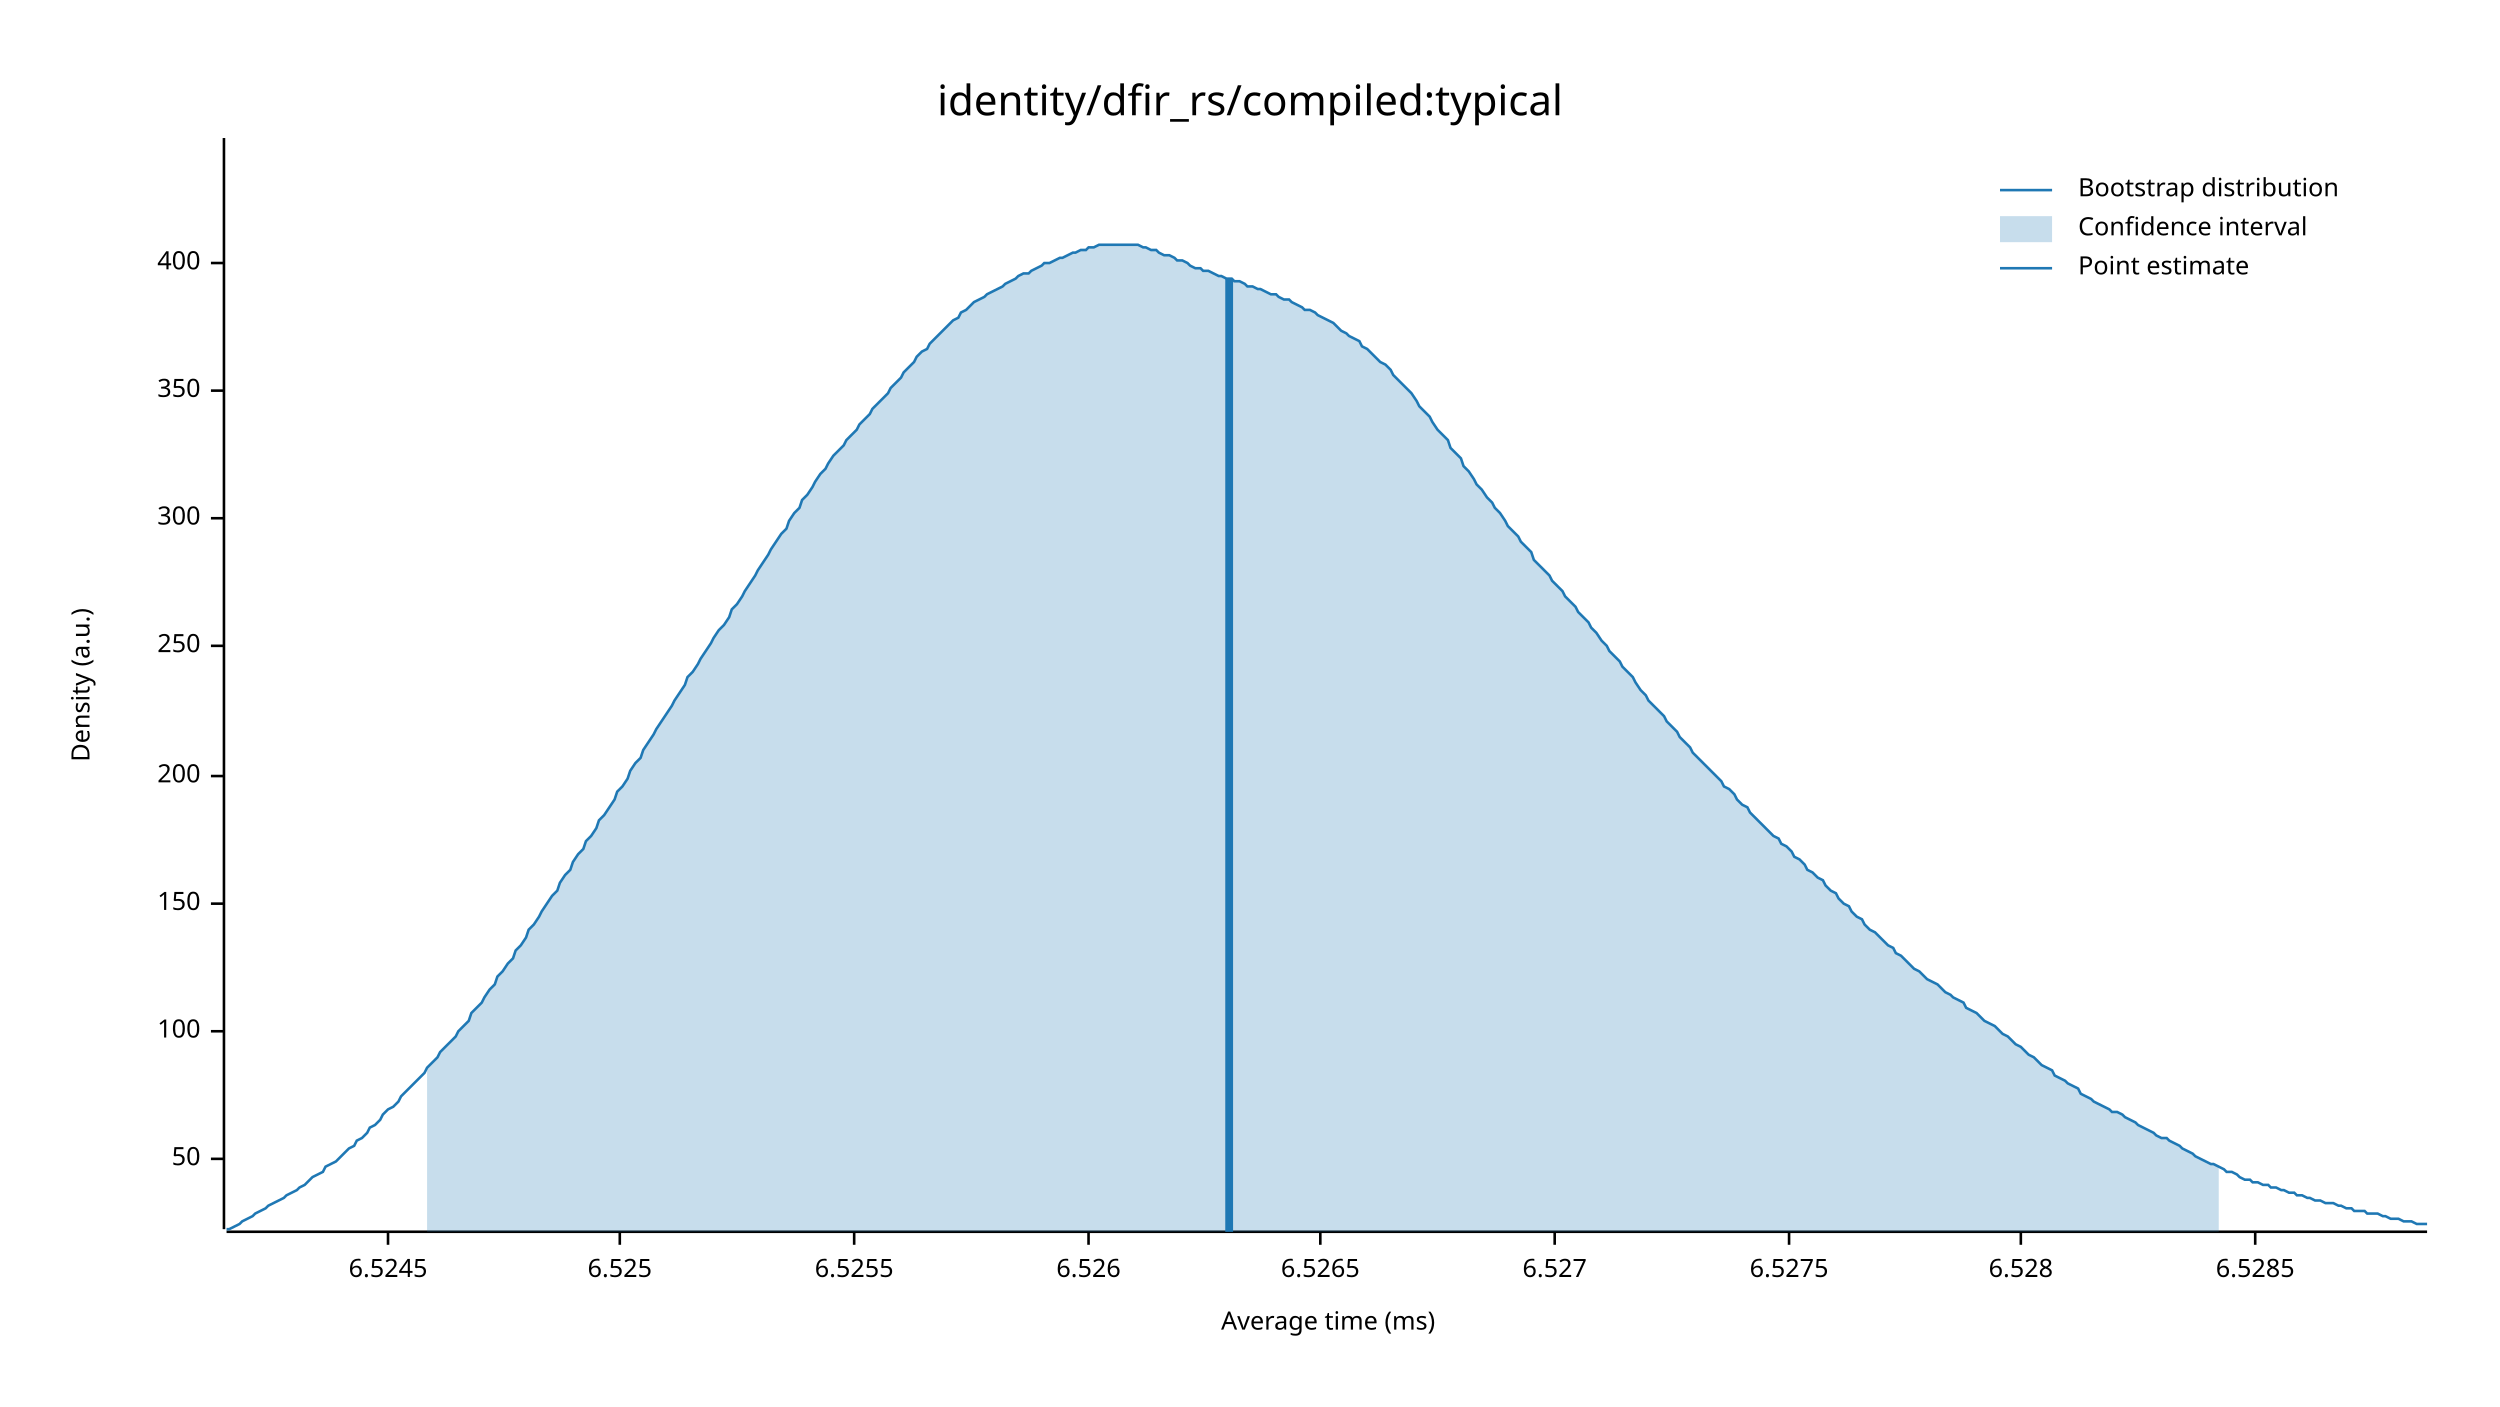
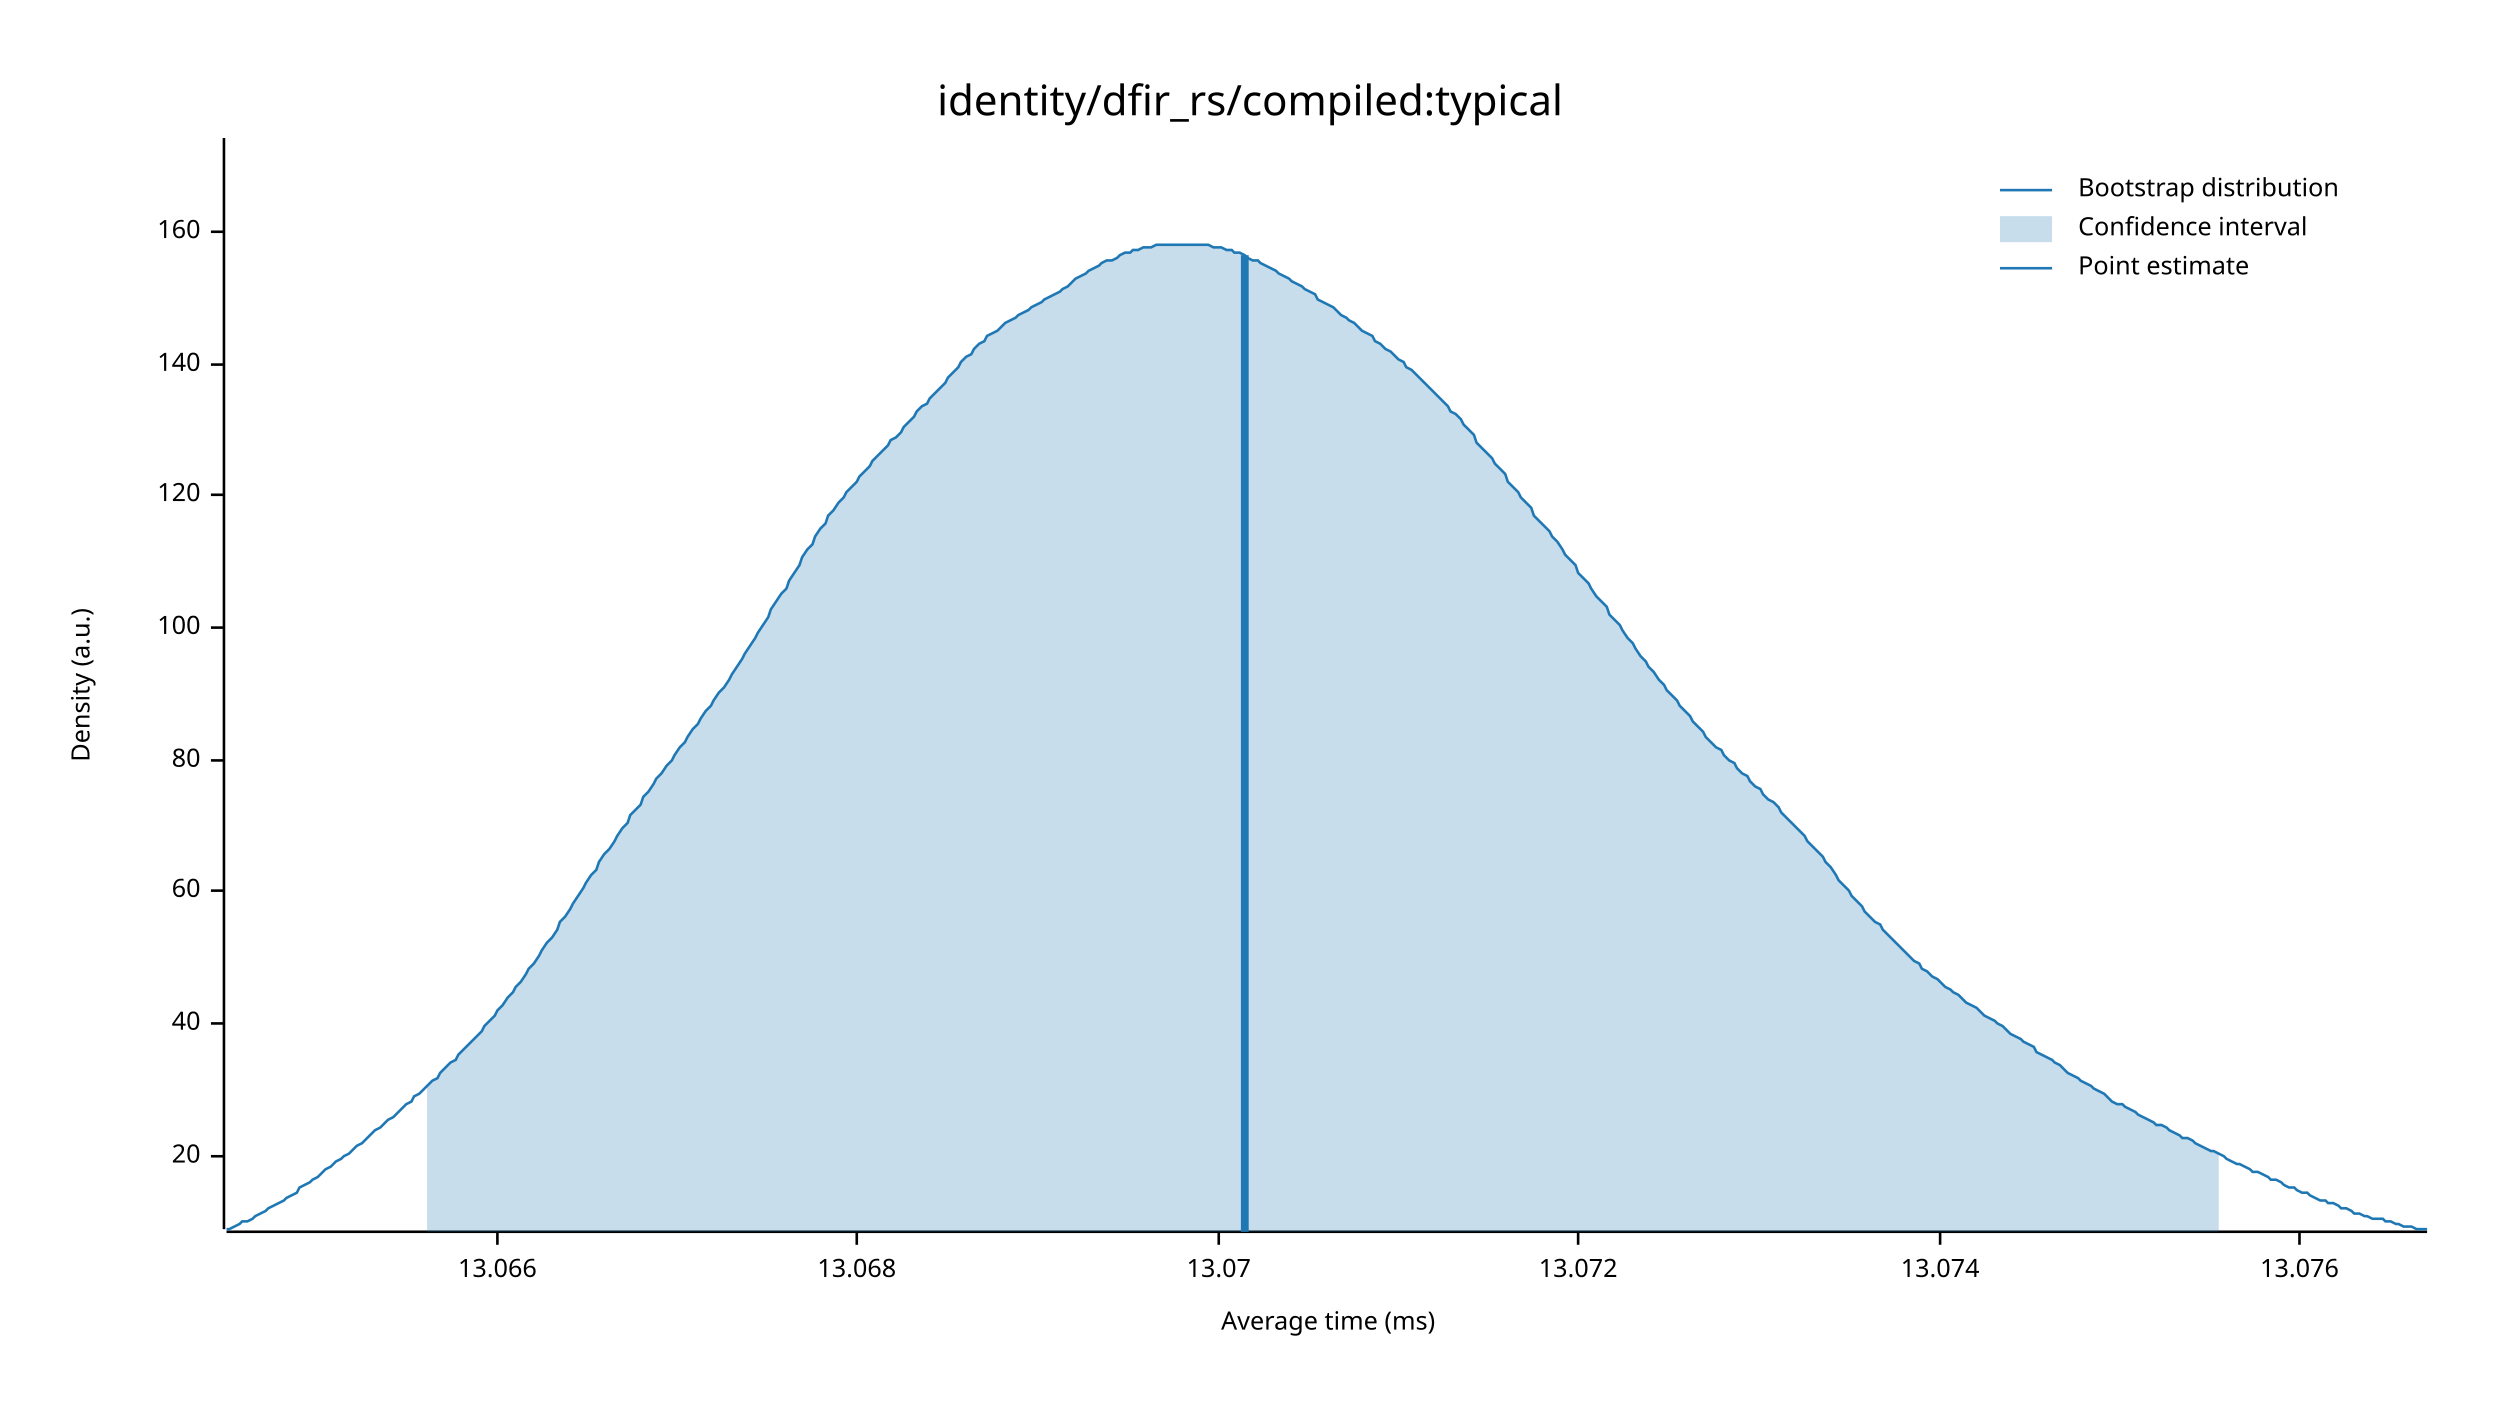
<svg xmlns="http://www.w3.org/2000/svg" width="960" height="540" viewBox="0 0 960 540">
  <text x="480" y="32" dy="0.76em" text-anchor="middle" font-family="sans-serif" font-size="16.129" opacity="1" fill="#000000">
identity/dfir_rs/compiled:typical
</text>
  <text x="27" y="263" dy="0.76em" text-anchor="middle" font-family="sans-serif" font-size="9.677" opacity="1" fill="#000000" transform="rotate(270, 27, 263)">
Density (a.u.)
</text>
  <text x="510" y="513" dy="-0.5ex" text-anchor="middle" font-family="sans-serif" font-size="9.677" opacity="1" fill="#000000">
Average time (ms)
</text>
  <polyline fill="none" opacity="1" stroke="#000000" stroke-width="1" points="86,53 86,472 " />
-   <text x="77" y="445" dy="0.5ex" text-anchor="end" font-family="sans-serif" font-size="9.677" opacity="1" fill="#000000">
- 50
+   <text x="77" y="444" dy="0.5ex" text-anchor="end" font-family="sans-serif" font-size="9.677" opacity="1" fill="#000000">
+ 20
</text>
-   <polyline fill="none" opacity="1" stroke="#000000" stroke-width="1" points="81,445 86,445 " />
-   <text x="77" y="396" dy="0.5ex" text-anchor="end" font-family="sans-serif" font-size="9.677" opacity="1" fill="#000000">
+   <polyline fill="none" opacity="1" stroke="#000000" stroke-width="1" points="81,444 86,444 " />
+   <text x="77" y="393" dy="0.5ex" text-anchor="end" font-family="sans-serif" font-size="9.677" opacity="1" fill="#000000">
+ 40
+ </text>
+   <polyline fill="none" opacity="1" stroke="#000000" stroke-width="1" points="81,393 86,393 " />
+   <text x="77" y="342" dy="0.5ex" text-anchor="end" font-family="sans-serif" font-size="9.677" opacity="1" fill="#000000">
+ 60
+ </text>
+   <polyline fill="none" opacity="1" stroke="#000000" stroke-width="1" points="81,342 86,342 " />
+   <text x="77" y="292" dy="0.5ex" text-anchor="end" font-family="sans-serif" font-size="9.677" opacity="1" fill="#000000">
+ 80
+ </text>
+   <polyline fill="none" opacity="1" stroke="#000000" stroke-width="1" points="81,292 86,292 " />
+   <text x="77" y="241" dy="0.5ex" text-anchor="end" font-family="sans-serif" font-size="9.677" opacity="1" fill="#000000">
100
</text>
-   <polyline fill="none" opacity="1" stroke="#000000" stroke-width="1" points="81,396 86,396 " />
-   <text x="77" y="347" dy="0.5ex" text-anchor="end" font-family="sans-serif" font-size="9.677" opacity="1" fill="#000000">
- 150
+   <polyline fill="none" opacity="1" stroke="#000000" stroke-width="1" points="81,241 86,241 " />
+   <text x="77" y="190" dy="0.5ex" text-anchor="end" font-family="sans-serif" font-size="9.677" opacity="1" fill="#000000">
+ 120
</text>
-   <polyline fill="none" opacity="1" stroke="#000000" stroke-width="1" points="81,347 86,347 " />
-   <text x="77" y="298" dy="0.5ex" text-anchor="end" font-family="sans-serif" font-size="9.677" opacity="1" fill="#000000">
- 200
+   <polyline fill="none" opacity="1" stroke="#000000" stroke-width="1" points="81,190 86,190 " />
+   <text x="77" y="140" dy="0.5ex" text-anchor="end" font-family="sans-serif" font-size="9.677" opacity="1" fill="#000000">
+ 140
</text>
-   <polyline fill="none" opacity="1" stroke="#000000" stroke-width="1" points="81,298 86,298 " />
-   <text x="77" y="248" dy="0.5ex" text-anchor="end" font-family="sans-serif" font-size="9.677" opacity="1" fill="#000000">
- 250
+   <polyline fill="none" opacity="1" stroke="#000000" stroke-width="1" points="81,140 86,140 " />
+   <text x="77" y="89" dy="0.5ex" text-anchor="end" font-family="sans-serif" font-size="9.677" opacity="1" fill="#000000">
+ 160
</text>
-   <polyline fill="none" opacity="1" stroke="#000000" stroke-width="1" points="81,248 86,248 " />
-   <text x="77" y="199" dy="0.5ex" text-anchor="end" font-family="sans-serif" font-size="9.677" opacity="1" fill="#000000">
- 300
+   <polyline fill="none" opacity="1" stroke="#000000" stroke-width="1" points="81,89 86,89 " />
+   <polyline fill="none" opacity="1" stroke="#000000" stroke-width="1" points="87,473 932,473 " />
+   <text x="191" y="483" dy="0.76em" text-anchor="middle" font-family="sans-serif" font-size="9.677" opacity="1" fill="#000000">
+ 13.066
</text>
-   <polyline fill="none" opacity="1" stroke="#000000" stroke-width="1" points="81,199 86,199 " />
-   <text x="77" y="150" dy="0.5ex" text-anchor="end" font-family="sans-serif" font-size="9.677" opacity="1" fill="#000000">
- 350
+   <polyline fill="none" opacity="1" stroke="#000000" stroke-width="1" points="191,473 191,478 " />
+   <text x="329" y="483" dy="0.76em" text-anchor="middle" font-family="sans-serif" font-size="9.677" opacity="1" fill="#000000">
+ 13.068
</text>
-   <polyline fill="none" opacity="1" stroke="#000000" stroke-width="1" points="81,150 86,150 " />
-   <text x="77" y="101" dy="0.5ex" text-anchor="end" font-family="sans-serif" font-size="9.677" opacity="1" fill="#000000">
- 400
+   <polyline fill="none" opacity="1" stroke="#000000" stroke-width="1" points="329,473 329,478 " />
+   <text x="468" y="483" dy="0.76em" text-anchor="middle" font-family="sans-serif" font-size="9.677" opacity="1" fill="#000000">
+ 13.07
</text>
-   <polyline fill="none" opacity="1" stroke="#000000" stroke-width="1" points="81,101 86,101 " />
-   <polyline fill="none" opacity="1" stroke="#000000" stroke-width="1" points="87,473 932,473 " />
-   <text x="149" y="483" dy="0.76em" text-anchor="middle" font-family="sans-serif" font-size="9.677" opacity="1" fill="#000000">
- 6.5245
+   <polyline fill="none" opacity="1" stroke="#000000" stroke-width="1" points="468,473 468,478 " />
+   <text x="606" y="483" dy="0.76em" text-anchor="middle" font-family="sans-serif" font-size="9.677" opacity="1" fill="#000000">
+ 13.072
</text>
-   <polyline fill="none" opacity="1" stroke="#000000" stroke-width="1" points="149,473 149,478 " />
-   <text x="238" y="483" dy="0.76em" text-anchor="middle" font-family="sans-serif" font-size="9.677" opacity="1" fill="#000000">
- 6.525
+   <polyline fill="none" opacity="1" stroke="#000000" stroke-width="1" points="606,473 606,478 " />
+   <text x="745" y="483" dy="0.76em" text-anchor="middle" font-family="sans-serif" font-size="9.677" opacity="1" fill="#000000">
+ 13.074
</text>
-   <polyline fill="none" opacity="1" stroke="#000000" stroke-width="1" points="238,473 238,478 " />
-   <text x="328" y="483" dy="0.76em" text-anchor="middle" font-family="sans-serif" font-size="9.677" opacity="1" fill="#000000">
- 6.5255
+   <polyline fill="none" opacity="1" stroke="#000000" stroke-width="1" points="745,473 745,478 " />
+   <text x="883" y="483" dy="0.76em" text-anchor="middle" font-family="sans-serif" font-size="9.677" opacity="1" fill="#000000">
+ 13.076
</text>
-   <polyline fill="none" opacity="1" stroke="#000000" stroke-width="1" points="328,473 328,478 " />
-   <text x="418" y="483" dy="0.76em" text-anchor="middle" font-family="sans-serif" font-size="9.677" opacity="1" fill="#000000">
- 6.526
- </text>
-   <polyline fill="none" opacity="1" stroke="#000000" stroke-width="1" points="418,473 418,478 " />
-   <text x="507" y="483" dy="0.76em" text-anchor="middle" font-family="sans-serif" font-size="9.677" opacity="1" fill="#000000">
- 6.5265
- </text>
-   <polyline fill="none" opacity="1" stroke="#000000" stroke-width="1" points="507,473 507,478 " />
-   <text x="597" y="483" dy="0.76em" text-anchor="middle" font-family="sans-serif" font-size="9.677" opacity="1" fill="#000000">
- 6.527
- </text>
-   <polyline fill="none" opacity="1" stroke="#000000" stroke-width="1" points="597,473 597,478 " />
-   <text x="687" y="483" dy="0.76em" text-anchor="middle" font-family="sans-serif" font-size="9.677" opacity="1" fill="#000000">
- 6.5275
- </text>
-   <polyline fill="none" opacity="1" stroke="#000000" stroke-width="1" points="687,473 687,478 " />
-   <text x="776" y="483" dy="0.76em" text-anchor="middle" font-family="sans-serif" font-size="9.677" opacity="1" fill="#000000">
- 6.528
- </text>
-   <polyline fill="none" opacity="1" stroke="#000000" stroke-width="1" points="776,473 776,478 " />
-   <text x="866" y="483" dy="0.76em" text-anchor="middle" font-family="sans-serif" font-size="9.677" opacity="1" fill="#000000">
- 6.5285
- </text>
-   <polyline fill="none" opacity="1" stroke="#000000" stroke-width="1" points="866,473 866,478 " />
-   <polyline fill="none" opacity="1" stroke="#1F78B4" stroke-width="1" points="87,472 88,472 90,471 92,470 93,469 95,468 97,467 98,466 100,465 102,464 103,463 105,462 107,461 109,460 110,459 112,458 114,457 115,456 117,455 119,453 120,452 122,451 124,450 125,448 127,447 129,446 131,444 132,443 134,441 136,440 137,438 139,437 141,435 142,433 144,432 146,430 147,428 149,426 151,425 153,423 154,421 156,419 158,417 159,416 161,414 163,412 164,410 166,408 168,406 169,404 171,402 173,400 175,398 176,396 178,394 180,392 181,389 183,387 185,385 186,383 188,380 190,378 191,375 193,373 195,370 197,368 198,365 200,363 202,360 203,357 205,355 207,352 208,350 210,347 212,344 214,342 215,339 217,336 219,334 220,331 222,328 224,326 225,323 227,321 229,318 230,315 232,313 234,310 236,307 237,304 239,302 241,299 242,296 244,293 246,291 247,288 249,285 251,282 252,280 254,277 256,274 258,271 259,269 261,266 263,263 264,260 266,258 268,255 269,253 271,250 273,247 274,245 276,242 278,240 280,237 281,234 283,232 285,229 286,227 288,224 290,221 291,219 293,216 295,213 296,211 298,208 300,205 302,203 303,200 305,197 307,195 308,192 310,190 312,187 313,185 315,182 317,180 318,178 320,175 322,173 324,171 325,169 327,167 329,165 330,163 332,161 334,159 335,157 337,155 339,153 341,151 342,149 344,147 346,145 347,143 349,141 351,139 352,137 354,135 356,134 357,132 359,130 361,128 363,126 364,125 366,123 368,122 369,120 371,119 373,117 374,116 376,115 378,114 379,113 381,112 383,111 385,110 386,109 388,108 390,107 391,106 393,105 395,105 396,104 398,103 400,102 401,101 403,101 405,100 407,99 408,99 410,98 412,97 413,97 415,96 417,96 418,95 420,95 422,94 423,94 425,94 427,94 429,94 430,94 432,94 434,94 435,94 437,94 439,95 440,95 442,96 444,96 445,97 447,98 449,98 451,99 452,100 454,100 456,101 457,102 459,103 461,103 462,104 464,104 466,105 468,106 469,106 471,107 473,107 474,108 476,108 478,109 479,110 481,110 483,111 484,111 486,112 488,113 490,113 491,114 493,115 495,115 496,116 498,117 500,118 501,119 503,119 505,120 506,121 508,122 510,123 512,124 513,125 515,127 517,128 518,129 520,130 522,131 523,133 525,134 527,136 528,137 530,139 532,140 534,142 535,144 537,146 539,148 540,149 542,151 544,154 545,156 547,158 549,160 550,162 552,165 554,167 556,169 557,172 559,174 561,176 562,179 564,181 566,184 567,186 569,188 571,191 573,193 574,195 576,197 578,200 579,202 581,204 583,206 584,208 586,210 588,212 589,215 591,217 593,219 595,221 596,223 598,225 600,227 601,229 603,231 605,233 606,235 608,237 610,239 611,241 613,243 615,246 617,248 618,250 620,252 622,254 623,256 625,258 627,260 628,262 630,265 632,267 633,269 635,271 637,273 639,275 640,277 642,279 644,281 645,283 647,285 649,287 650,289 652,291 654,293 655,294 657,296 659,298 661,300 662,302 664,303 666,305 667,307 669,309 671,310 672,312 674,314 676,316 677,317 679,319 681,321 683,322 684,324 686,325 688,327 689,329 691,330 693,332 694,334 696,335 698,337 700,338 701,340 703,342 705,343 706,345 708,347 710,348 711,350 713,352 715,353 716,355 718,357 720,358 722,360 723,361 725,363 727,364 728,366 730,367 732,369 733,370 735,372 737,373 738,374 740,376 742,377 744,378 745,379 747,381 749,382 750,383 752,384 754,385 755,387 757,388 759,389 760,390 762,392 764,393 766,394 767,395 769,397 771,398 772,399 774,401 776,402 777,403 779,405 781,406 782,407 784,409 786,410 788,411 789,413 791,414 793,415 794,416 796,417 798,418 799,420 801,421 803,422 804,423 806,424 808,425 810,426 811,427 813,427 815,428 816,429 818,430 820,431 821,432 823,433 825,434 827,435 828,436 830,437 832,437 833,438 835,439 837,440 838,441 840,442 842,443 843,444 845,445 847,446 849,447 850,447 852,448 854,449 855,450 857,450 859,451 860,452 862,453 864,453 865,454 867,454 869,455 871,455 872,456 874,456 876,457 877,457 879,458 881,458 882,459 884,459 886,460 887,460 889,461 891,461 893,462 894,462 896,462 898,463 899,463 901,464 903,464 904,465 906,465 908,465 909,466 911,466 913,466 915,467 916,467 918,468 920,468 921,468 923,469 925,469 926,469 928,470 930,470 932,470 " />
-   <polygon opacity="0.25" fill="#1F78B4" points="164,410 166,408 168,406 169,404 171,402 173,400 175,398 176,396 178,394 180,392 181,389 183,387 185,385 186,383 188,380 190,378 191,375 193,373 195,370 197,368 198,365 200,363 202,360 203,357 205,355 207,352 208,350 210,347 212,344 214,342 215,339 217,336 219,334 220,331 222,328 224,326 225,323 227,321 229,318 230,315 232,313 234,310 236,307 237,304 239,302 241,299 242,296 244,293 246,291 247,288 249,285 251,282 252,280 254,277 256,274 258,271 259,269 261,266 263,263 264,260 266,258 268,255 269,253 271,250 273,247 274,245 276,242 278,240 280,237 281,234 283,232 285,229 286,227 288,224 290,221 291,219 293,216 295,213 296,211 298,208 300,205 302,203 303,200 305,197 307,195 308,192 310,190 312,187 313,185 315,182 317,180 318,178 320,175 322,173 324,171 325,169 327,167 329,165 330,163 332,161 334,159 335,157 337,155 339,153 341,151 342,149 344,147 346,145 347,143 349,141 351,139 352,137 354,135 356,134 357,132 359,130 361,128 363,126 364,125 366,123 368,122 369,120 371,119 373,117 374,116 376,115 378,114 379,113 381,112 383,111 385,110 386,109 388,108 390,107 391,106 393,105 395,105 396,104 398,103 400,102 401,101 403,101 405,100 407,99 408,99 410,98 412,97 413,97 415,96 417,96 418,95 420,95 422,94 423,94 425,94 427,94 429,94 430,94 432,94 434,94 435,94 437,94 439,95 440,95 442,96 444,96 445,97 447,98 449,98 451,99 452,100 454,100 456,101 457,102 459,103 461,103 462,104 464,104 466,105 468,106 469,106 471,107 473,107 474,108 476,108 478,109 479,110 481,110 483,111 484,111 486,112 488,113 490,113 491,114 493,115 495,115 496,116 498,117 500,118 501,119 503,119 505,120 506,121 508,122 510,123 512,124 513,125 515,127 517,128 518,129 520,130 522,131 523,133 525,134 527,136 528,137 530,139 532,140 534,142 535,144 537,146 539,148 540,149 542,151 544,154 545,156 547,158 549,160 550,162 552,165 554,167 556,169 557,172 559,174 561,176 562,179 564,181 566,184 567,186 569,188 571,191 573,193 574,195 576,197 578,200 579,202 581,204 583,206 584,208 586,210 588,212 589,215 591,217 593,219 595,221 596,223 598,225 600,227 601,229 603,231 605,233 606,235 608,237 610,239 611,241 613,243 615,246 617,248 618,250 620,252 622,254 623,256 625,258 627,260 628,262 630,265 632,267 633,269 635,271 637,273 639,275 640,277 642,279 644,281 645,283 647,285 649,287 650,289 652,291 654,293 655,294 657,296 659,298 661,300 662,302 664,303 666,305 667,307 669,309 671,310 672,312 674,314 676,316 677,317 679,319 681,321 683,322 684,324 686,325 688,327 689,329 691,330 693,332 694,334 696,335 698,337 700,338 701,340 703,342 705,343 706,345 708,347 710,348 711,350 713,352 715,353 716,355 718,357 720,358 722,360 723,361 725,363 727,364 728,366 730,367 732,369 733,370 735,372 737,373 738,374 740,376 742,377 744,378 745,379 747,381 749,382 750,383 752,384 754,385 755,387 757,388 759,389 760,390 762,392 764,393 766,394 767,395 769,397 771,398 772,399 774,401 776,402 777,403 779,405 781,406 782,407 784,409 786,410 788,411 789,413 791,414 793,415 794,416 796,417 798,418 799,420 801,421 803,422 804,423 806,424 808,425 810,426 811,427 813,427 815,428 816,429 818,430 820,431 821,432 823,433 825,434 827,435 828,436 830,437 832,437 833,438 835,439 837,440 838,441 840,442 842,443 843,444 845,445 847,446 849,447 850,447 852,448 852,473 164,473 " />
-   <polyline fill="none" opacity="1" stroke="#1F78B4" stroke-width="3" points="472,473 472,107 " />
+   <polyline fill="none" opacity="1" stroke="#000000" stroke-width="1" points="883,473 883,478 " />
+   <polyline fill="none" opacity="1" stroke="#1F78B4" stroke-width="1" points="87,472 88,472 90,471 92,470 93,469 95,469 97,468 98,467 100,466 102,465 103,464 105,463 107,462 109,461 110,460 112,459 114,458 115,456 117,455 119,454 120,453 122,452 124,450 125,449 127,448 129,446 131,445 132,444 134,443 136,441 137,440 139,439 141,437 142,436 144,434 146,433 147,432 149,430 151,429 153,427 154,426 156,424 158,423 159,421 161,420 163,418 164,417 166,415 168,414 169,412 171,410 173,408 175,407 176,405 178,403 180,401 181,400 183,398 185,396 186,394 188,392 190,390 191,388 193,386 195,383 197,381 198,379 200,377 202,374 203,372 205,370 207,367 208,365 210,362 212,360 214,357 215,354 217,352 219,349 220,347 222,344 224,341 225,339 227,336 229,334 230,331 232,328 234,326 236,323 237,321 239,318 241,316 242,313 244,311 246,309 247,306 249,304 251,301 252,299 254,297 256,294 258,292 259,290 261,287 263,285 264,283 266,280 268,278 269,276 271,273 273,271 274,269 276,266 278,264 280,261 281,259 283,256 285,253 286,251 288,248 290,245 291,243 293,240 295,237 296,234 298,231 300,228 302,226 303,223 305,220 307,217 308,214 310,211 312,209 313,206 315,203 317,201 318,198 320,196 322,193 324,191 325,189 327,187 329,185 330,183 332,181 334,179 335,177 337,175 339,173 341,171 342,169 344,168 346,166 347,164 349,162 351,160 352,158 354,156 356,155 357,153 359,151 361,149 363,147 364,145 366,143 368,141 369,139 371,137 373,136 374,134 376,132 378,131 379,129 381,128 383,127 385,125 386,124 388,123 390,122 391,121 393,120 395,119 396,118 398,117 400,116 401,115 403,114 405,113 407,112 408,111 410,110 412,108 413,107 415,106 417,105 418,104 420,103 422,102 423,101 425,100 427,100 429,99 430,98 432,97 434,97 435,96 437,96 439,95 440,95 442,95 444,94 445,94 447,94 449,94 451,94 452,94 454,94 456,94 457,94 459,94 461,94 462,94 464,94 466,95 468,95 469,95 471,96 473,96 474,97 476,97 478,98 479,99 481,100 483,100 484,101 486,102 488,103 490,104 491,105 493,106 495,107 496,108 498,109 500,110 501,111 503,112 505,113 506,115 508,116 510,117 512,118 513,119 515,121 517,122 518,123 520,124 522,126 523,127 525,128 527,129 528,131 530,132 532,134 534,135 535,136 537,138 539,139 540,141 542,142 544,144 545,145 547,147 549,149 550,150 552,152 554,154 556,156 557,158 559,159 561,161 562,163 564,165 566,167 567,170 569,172 571,174 573,176 574,178 576,180 578,182 579,185 581,187 583,189 584,191 586,193 588,195 589,198 591,200 593,202 595,204 596,206 598,208 600,211 601,213 603,215 605,217 606,220 608,222 610,224 611,226 613,229 615,231 617,233 618,236 620,238 622,240 623,242 625,245 627,247 628,249 630,252 632,254 633,256 635,258 637,261 639,263 640,265 642,267 644,269 645,271 647,273 649,275 650,277 652,279 654,281 655,283 657,285 659,287 661,288 662,290 664,292 666,293 667,295 669,297 671,298 672,300 674,302 676,303 677,305 679,307 681,308 683,310 684,312 686,314 688,316 689,317 691,319 693,321 694,323 696,325 698,327 700,329 701,331 703,333 705,336 706,338 708,340 710,342 711,344 713,346 715,348 716,350 718,352 720,354 722,355 723,357 725,359 727,361 728,362 730,364 732,366 733,367 735,369 737,370 738,372 740,373 742,375 744,376 745,377 747,379 749,380 750,381 752,382 754,384 755,385 757,386 759,387 760,388 762,390 764,391 766,392 767,393 769,394 771,396 772,397 774,398 776,399 777,400 779,401 781,402 782,404 784,405 786,406 788,407 789,408 791,409 793,411 794,412 796,413 798,414 799,415 801,416 803,417 804,418 806,419 808,420 810,422 811,423 813,424 815,424 816,425 818,426 820,427 821,428 823,429 825,430 827,431 828,432 830,432 832,433 833,434 835,435 837,436 838,437 840,437 842,438 843,439 845,440 847,441 849,442 850,442 852,443 854,444 855,445 857,446 859,447 860,447 862,448 864,449 865,450 867,450 869,451 871,452 872,453 874,453 876,454 877,455 879,456 881,456 882,457 884,458 886,458 887,459 889,460 891,461 893,461 894,462 896,462 898,463 899,464 901,464 903,465 904,466 906,466 908,467 909,467 911,468 913,468 915,468 916,469 918,469 920,470 921,470 923,471 925,471 926,471 928,472 930,472 932,472 " />
+   <polygon opacity="0.25" fill="#1F78B4" points="164,417 166,415 168,414 169,412 171,410 173,408 175,407 176,405 178,403 180,401 181,400 183,398 185,396 186,394 188,392 190,390 191,388 193,386 195,383 197,381 198,379 200,377 202,374 203,372 205,370 207,367 208,365 210,362 212,360 214,357 215,354 217,352 219,349 220,347 222,344 224,341 225,339 227,336 229,334 230,331 232,328 234,326 236,323 237,321 239,318 241,316 242,313 244,311 246,309 247,306 249,304 251,301 252,299 254,297 256,294 258,292 259,290 261,287 263,285 264,283 266,280 268,278 269,276 271,273 273,271 274,269 276,266 278,264 280,261 281,259 283,256 285,253 286,251 288,248 290,245 291,243 293,240 295,237 296,234 298,231 300,228 302,226 303,223 305,220 307,217 308,214 310,211 312,209 313,206 315,203 317,201 318,198 320,196 322,193 324,191 325,189 327,187 329,185 330,183 332,181 334,179 335,177 337,175 339,173 341,171 342,169 344,168 346,166 347,164 349,162 351,160 352,158 354,156 356,155 357,153 359,151 361,149 363,147 364,145 366,143 368,141 369,139 371,137 373,136 374,134 376,132 378,131 379,129 381,128 383,127 385,125 386,124 388,123 390,122 391,121 393,120 395,119 396,118 398,117 400,116 401,115 403,114 405,113 407,112 408,111 410,110 412,108 413,107 415,106 417,105 418,104 420,103 422,102 423,101 425,100 427,100 429,99 430,98 432,97 434,97 435,96 437,96 439,95 440,95 442,95 444,94 445,94 447,94 449,94 451,94 452,94 454,94 456,94 457,94 459,94 461,94 462,94 464,94 466,95 468,95 469,95 471,96 473,96 474,97 476,97 478,98 479,99 481,100 483,100 484,101 486,102 488,103 490,104 491,105 493,106 495,107 496,108 498,109 500,110 501,111 503,112 505,113 506,115 508,116 510,117 512,118 513,119 515,121 517,122 518,123 520,124 522,126 523,127 525,128 527,129 528,131 530,132 532,134 534,135 535,136 537,138 539,139 540,141 542,142 544,144 545,145 547,147 549,149 550,150 552,152 554,154 556,156 557,158 559,159 561,161 562,163 564,165 566,167 567,170 569,172 571,174 573,176 574,178 576,180 578,182 579,185 581,187 583,189 584,191 586,193 588,195 589,198 591,200 593,202 595,204 596,206 598,208 600,211 601,213 603,215 605,217 606,220 608,222 610,224 611,226 613,229 615,231 617,233 618,236 620,238 622,240 623,242 625,245 627,247 628,249 630,252 632,254 633,256 635,258 637,261 639,263 640,265 642,267 644,269 645,271 647,273 649,275 650,277 652,279 654,281 655,283 657,285 659,287 661,288 662,290 664,292 666,293 667,295 669,297 671,298 672,300 674,302 676,303 677,305 679,307 681,308 683,310 684,312 686,314 688,316 689,317 691,319 693,321 694,323 696,325 698,327 700,329 701,331 703,333 705,336 706,338 708,340 710,342 711,344 713,346 715,348 716,350 718,352 720,354 722,355 723,357 725,359 727,361 728,362 730,364 732,366 733,367 735,369 737,370 738,372 740,373 742,375 744,376 745,377 747,379 749,380 750,381 752,382 754,384 755,385 757,386 759,387 760,388 762,390 764,391 766,392 767,393 769,394 771,396 772,397 774,398 776,399 777,400 779,401 781,402 782,404 784,405 786,406 788,407 789,408 791,409 793,411 794,412 796,413 798,414 799,415 801,416 803,417 804,418 806,419 808,420 810,422 811,423 813,424 815,424 816,425 818,426 820,427 821,428 823,429 825,430 827,431 828,432 830,432 832,433 833,434 835,435 837,436 838,437 840,437 842,438 843,439 845,440 847,441 849,442 850,442 852,443 852,473 164,473 " />
+   <polyline fill="none" opacity="1" stroke="#1F78B4" stroke-width="3" points="478,473 478,98 " />
  <text x="798" y="68" dy="0.76em" text-anchor="start" font-family="sans-serif" font-size="9.677" opacity="1" fill="#000000">
Bootstrap distribution
</text>
  <text x="798" y="83" dy="0.76em" text-anchor="start" font-family="sans-serif" font-size="9.677" opacity="1" fill="#000000">
Confidence interval
</text>
  <text x="798" y="98" dy="0.76em" text-anchor="start" font-family="sans-serif" font-size="9.677" opacity="1" fill="#000000">
Point estimate
</text>
  <polyline fill="none" opacity="1" stroke="#1F78B4" stroke-width="1" points="768,73 788,73 " />
  <rect x="768" y="83" width="20" height="10" opacity="0.25" fill="#1F78B4" stroke="none" />
  <polyline fill="none" opacity="1" stroke="#1F78B4" stroke-width="1" points="768,103 788,103 " />
</svg>
